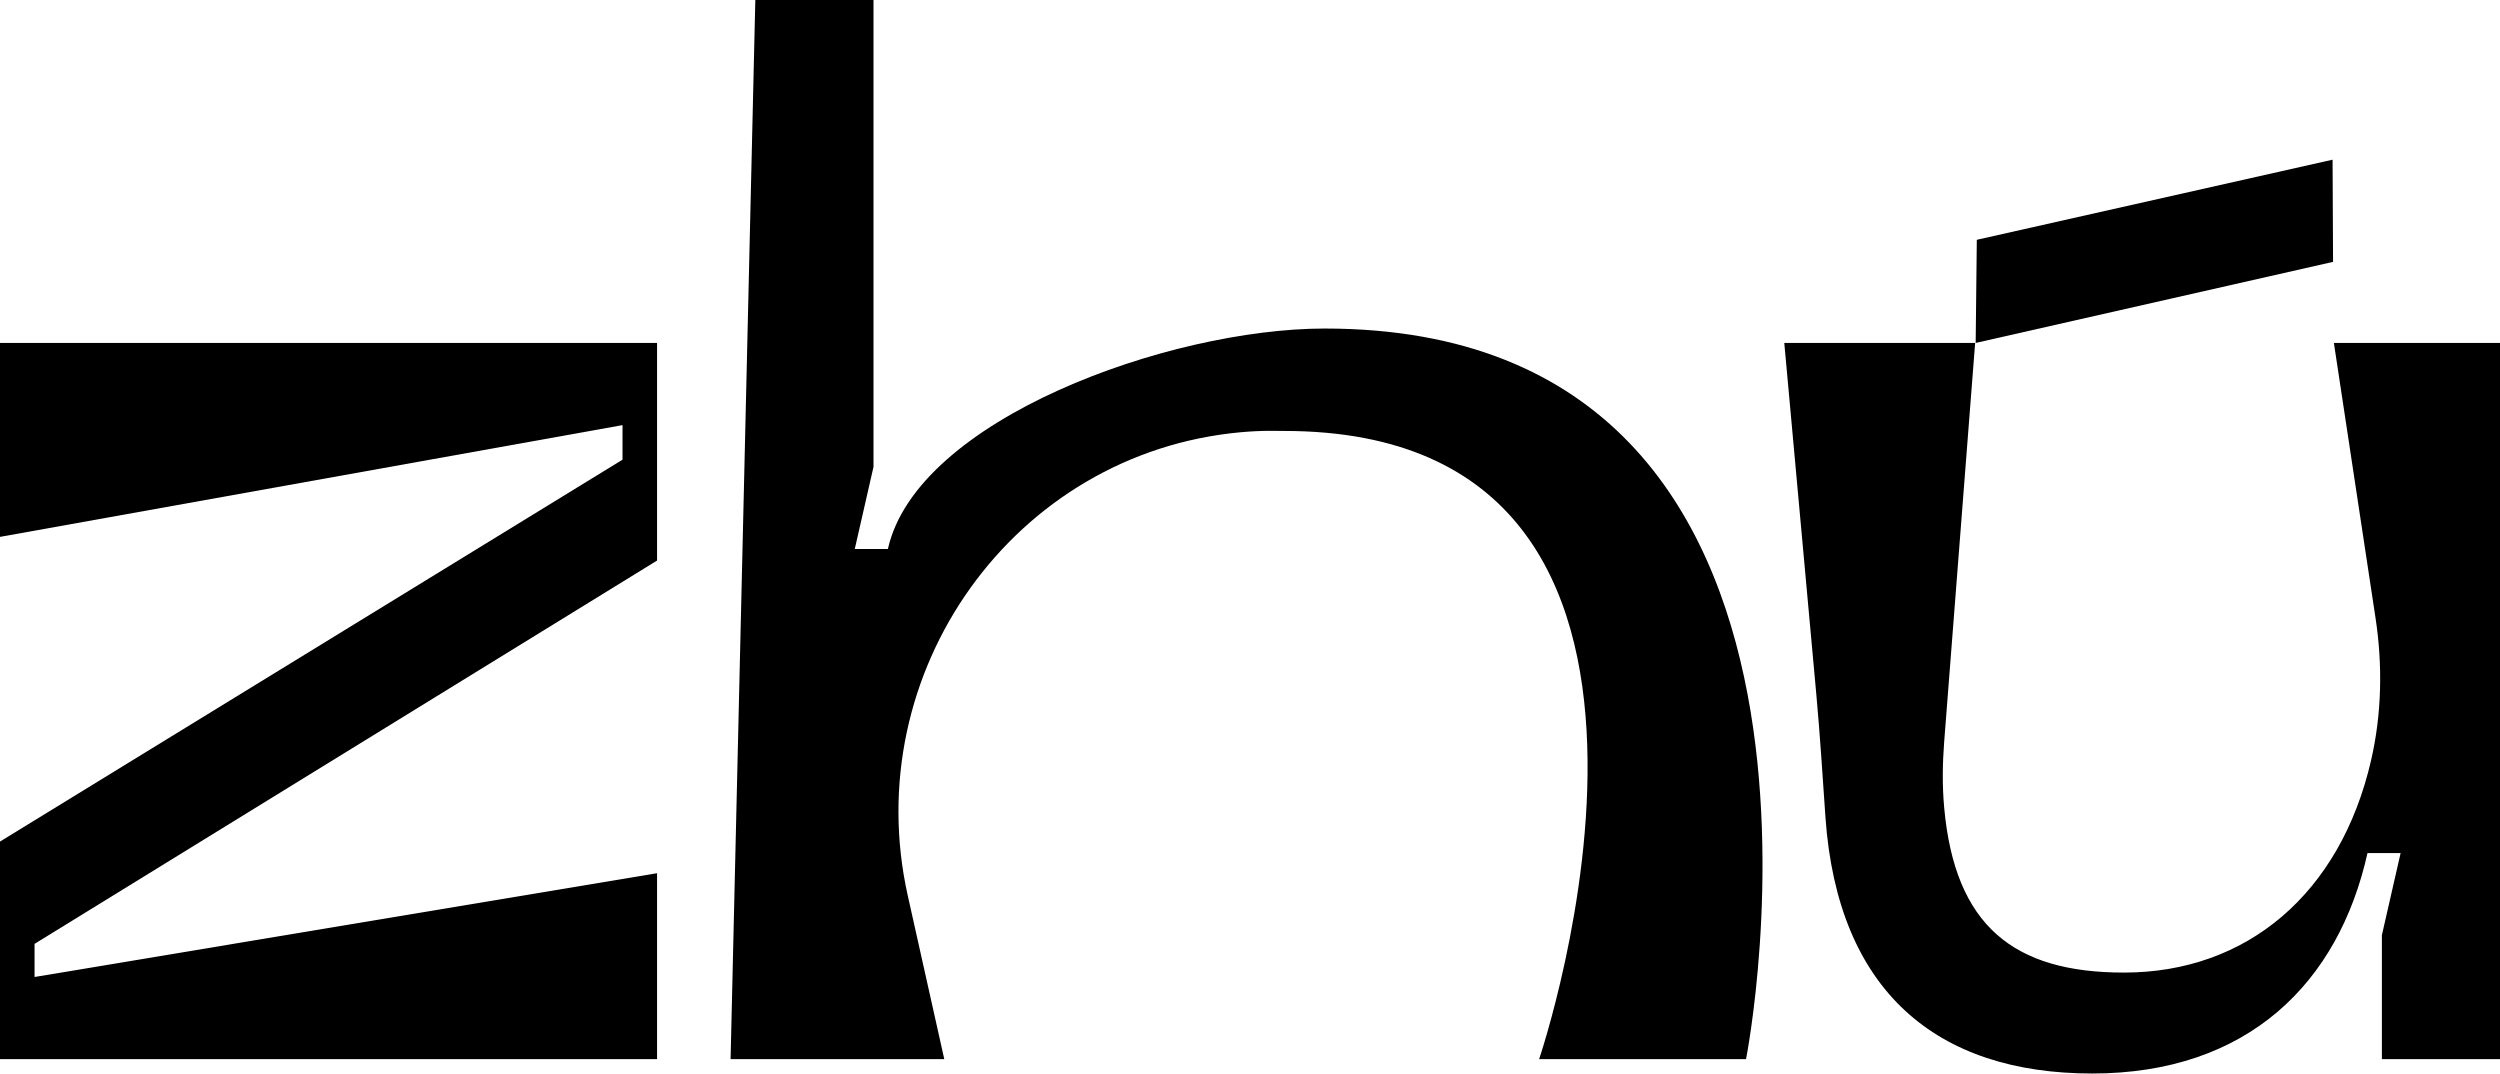
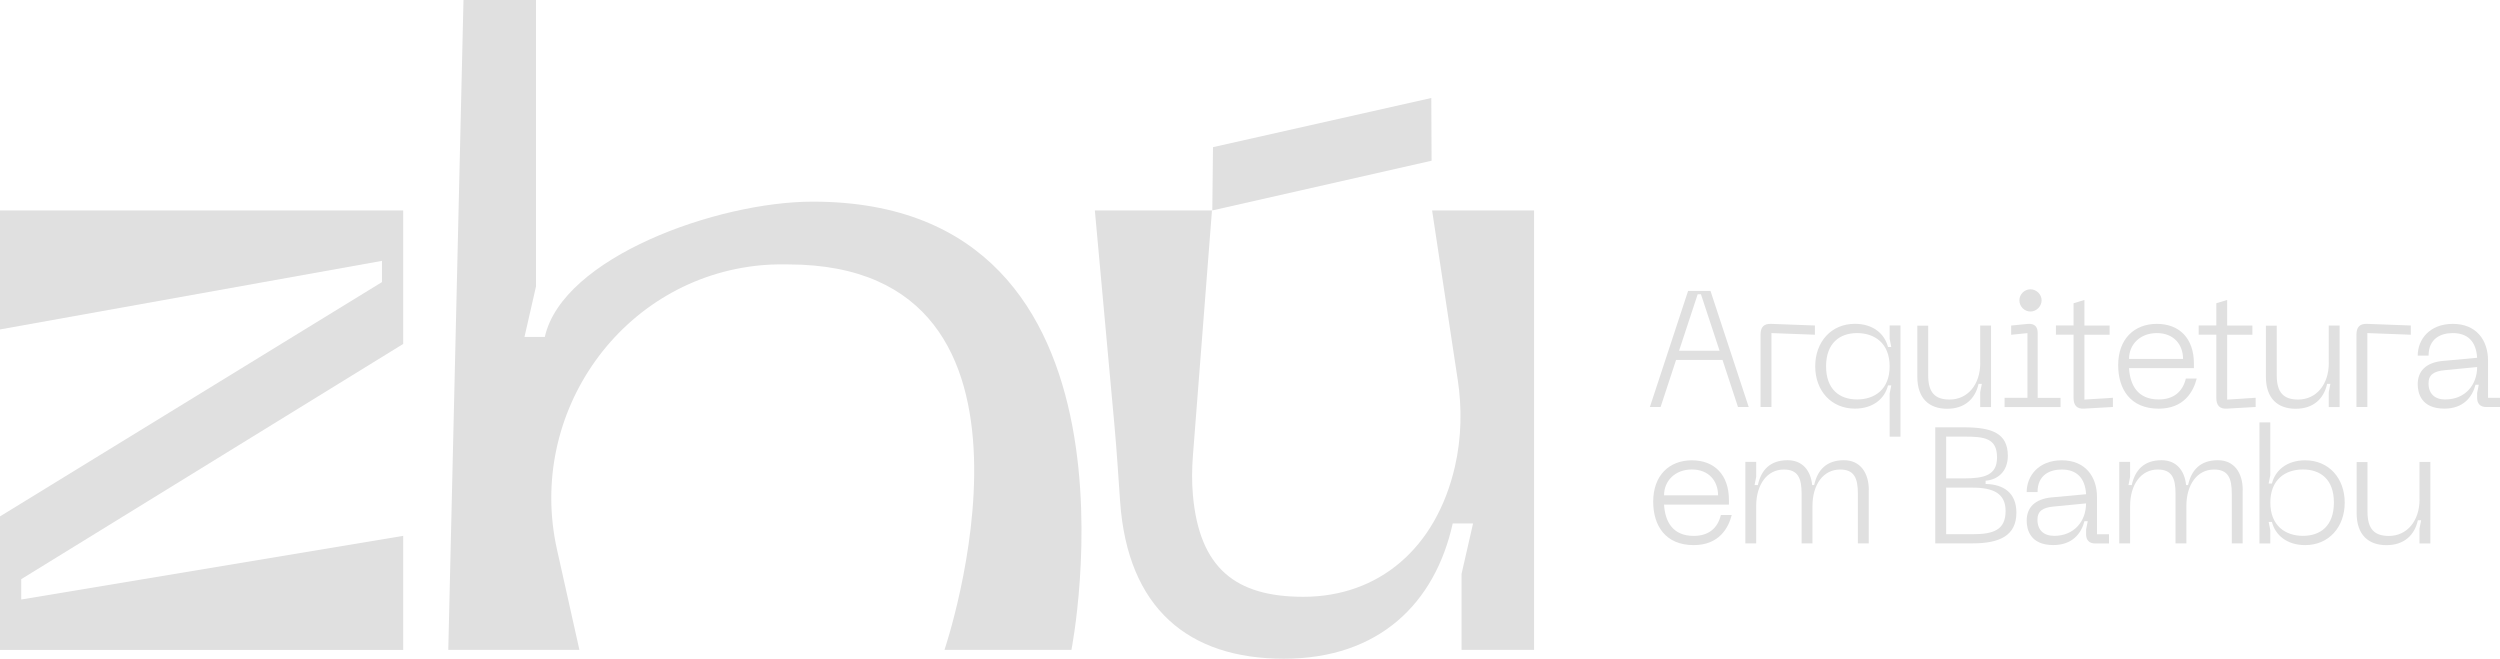
- <svg xmlns="http://www.w3.org/2000/svg" id="Camada_2" data-name="Camada 2" viewBox="0 0 420.35 180.5">
+ <svg xmlns="http://www.w3.org/2000/svg" id="Camada_2" data-name="Camada 2" viewBox="0 0 534.48 140.83">
+   <defs>
+     <style>
+       .cls-1 {
+         fill: #e0e0e0;
+       }
+     </style>
+   </defs>
  <g id="Camada_1-2" data-name="Camada 1">
    <g>
-       <path fill="currentColor" d="M0,178.08v-36.58l104.67-64.21v-5.81L0,90.27v-32.61h110.48v36.59L5.81,158.7v5.57l104.67-17.45v31.26H0Z" />
-       <path fill="currentColor" d="M293.59,178.08h-34.8s35.86-105.62-42.89-105.62c-.75,0-1.5-.02-2.27-.02-1.59,0-3.24.08-4.94.23-38.27,3.45-64.43,40.4-56.06,77.91l6.14,27.5h-35.93L127,0h19.87v78.5l-3.15,13.81h5.57c4.85-21.81,47.28-37.07,73.44-37.07,95.11,0,70.85,122.84,70.85,122.84Z" />
-       <path fill="currentColor" d="M399.42,103.9l-7-46.24h27.94v120.42h-19.87v-20.84l3.15-13.81h-5.57c-4.85,21.81-20.11,37.07-46.28,37.07s-42.82-13.84-44.86-43.12c-.48-6.9-.91-13.8-1.54-20.69l-5.38-59.03h32.09l-5.21,67.12c-.28,3.65-.33,7.32,0,10.96,1.79,19.94,11.69,27.79,30.23,27.79,20.67,0,36.38-13.28,41.55-35.67,1.81-7.86,1.96-16,.75-23.97ZM332.38,40.32l59.82-13.47.08,17.18-60.09,13.63.19-17.34Z" />
+       <g>
+         <path class="cls-1" d="M371.57,87.02l-3.31-10.07h-9.93l-3.31,10.07h-2.29l8.17-24.82h4.79l8.17,24.82h-2.29ZM358.97,74.98h8.66l-3.98-12.07h-.7l-3.98,12.07Z" />
+         <path class="cls-1" d="M376.39,87.02v-15.49c0-1.58.7-2.36,2.29-2.29l9.33.35v1.97l-9.29-.35v15.81h-2.32Z" />
+         <path class="cls-1" d="M406.31,69.59v23.76h-2.32v-9.19l.35-1.76h-.7c-.7,2.82-3.17,4.96-7.08,4.96-5.07,0-8.48-3.84-8.48-9.05s3.41-9.08,8.48-9.08c3.91,0,6.37,2.15,7.08,4.96h.7l-.35-1.76v-2.85h2.32ZM397.02,71.21c-3.73,0-6.62,2.18-6.62,7.11s2.89,7.08,6.62,7.08,6.97-2.11,6.97-7.08-3.24-7.11-6.97-7.11Z" />
+         <path class="cls-1" d="M423.35,77.59v-7.99h2.32v17.43h-2.32v-3.2l.35-1.76h-.7c-.7,3.17-2.92,5.32-6.72,5.32s-6.37-2.15-6.37-6.86v-10.91h2.32v10.63c0,3.73,1.51,5.17,4.58,5.17,3.84,0,6.55-3.17,6.55-7.81Z" />
+         <path class="cls-1" d="M428.56,87.02v-1.97h4.89v-13.83l-3.48.35v-1.97l3.52-.35c1.58-.14,2.15.7,2.15,1.94v13.87h4.89v1.97h-11.97ZM431.73,64.21c0-1.27,1.06-2.36,2.36-2.36s2.39,1.09,2.39,2.36-1.09,2.39-2.39,2.39-2.36-1.09-2.36-2.39Z" />
+         <path class="cls-1" d="M445.63,85.43l6.09-.39v1.97l-6.12.35c-1.58.11-2.29-.7-2.29-2.29v-13.52h-3.77v-1.97h3.77v-4.75l2.32-.7v5.46h5.39v1.97h-5.39v13.87Z" />
+         <path class="cls-1" d="M461.12,69.24c4.82,0,7.92,3.1,7.92,8.48v.99h-13.87c.21,3.56,1.8,6.69,6.34,6.69,3.1,0,5.1-1.55,5.81-4.47h2.32c-.7,2.75-2.68,6.44-8.13,6.44-6.12,0-8.66-4.26-8.66-9.29,0-5.63,3.45-8.84,8.27-8.84ZM466.72,76.74c0-3.1-2.01-5.53-5.6-5.53s-5.95,2.43-5.95,5.53h11.55Z" />
+         <path class="cls-1" d="M476.15,85.43l6.09-.39v1.97l-6.12.35c-1.58.11-2.29-.7-2.29-2.29v-13.52h-3.77v-1.97h3.77v-4.75l2.32-.7v5.46h5.39v1.97h-5.39v13.87Z" />
+         <path class="cls-1" d="M497.87,77.59v-7.99h2.32v17.43h-2.32v-3.2l.35-1.76h-.7c-.7,3.17-2.92,5.32-6.72,5.32s-6.37-2.15-6.37-6.86v-10.91h2.32v10.63c0,3.73,1.51,5.17,4.58,5.17,3.84,0,6.55-3.17,6.55-7.81Z" />
+         <path class="cls-1" d="M503.79,87.02v-15.49c0-1.58.7-2.36,2.29-2.29l9.33.35v1.97l-9.29-.35v15.81h-2.32Z" />
+         <path class="cls-1" d="M522.34,77.16l7.25-.67c-.21-3.56-2.08-5.28-5.21-5.28-2.6,0-5.17,1.2-5.17,4.82h-2.32c0-3.45,2.53-6.79,7.5-6.79s7.53,3.41,7.53,7.85v7.96h2.57v1.97h-2.96c-1.23,0-1.94-.7-1.94-1.94v-1.06l.35-1.76h-.7c-.67,2.6-2.57,5.1-6.65,5.1-5,0-5.7-3.38-5.7-5.21,0-2.71,1.62-4.65,5.46-5ZM522.8,85.4c4.15,0,6.79-3.03,6.79-6.93l-6.9.67c-2.32.21-3.49.95-3.49,2.82,0,2.22,1.34,3.45,3.59,3.45Z" />
+         <path class="cls-1" d="M361.71,98.41c4.82,0,7.92,3.1,7.92,8.48v.99h-13.87c.21,3.56,1.8,6.69,6.34,6.69,3.1,0,5.1-1.55,5.81-4.47h2.32c-.7,2.75-2.68,6.44-8.13,6.44-6.12,0-8.66-4.26-8.66-9.29,0-5.63,3.45-8.84,8.27-8.84ZM367.31,105.9c0-3.1-2.01-5.53-5.6-5.53s-5.95,2.43-5.95,5.53h11.55Z" />
+         <path class="cls-1" d="M399.52,104.81v11.37h-2.32v-10.63c0-3.38-.81-5.17-3.8-5.17-3.56,0-5.91,3.17-5.91,7.81v7.99h-2.32v-10.63c0-3.38-.81-5.17-3.8-5.17-3.55,0-5.91,3.17-5.91,7.81v7.99h-2.32v-17.43h2.32v3.2l-.35,1.76h.7c.7-3.17,2.57-5.32,6.37-5.32,3.13,0,4.93,2.15,5.25,5.32h.42c.7-3.17,2.57-5.32,6.37-5.32,3.49,0,5.32,2.68,5.32,6.41Z" />
+         <path class="cls-1" d="M413.74,116.18v-24.82h6.12c5.91,0,9.4,1.2,9.4,6.09,0,3.38-2.22,5.14-4.75,5.32v.7c3.8.07,6.58,1.87,6.58,6.12,0,4.86-3.48,6.58-9.4,6.58h-7.96ZM416.07,102.28h3.8c4.4,0,7.08-.7,7.08-4.47,0-4.15-2.68-4.47-7.08-4.47h-3.8v8.94ZM416.07,114.21h5.63c4.4,0,7.08-.85,7.08-4.96,0-3.8-2.68-5-7.08-5h-5.63v9.96Z" />
+         <path class="cls-1" d="M438.74,106.33l7.25-.67c-.21-3.55-2.08-5.28-5.21-5.28-2.6,0-5.17,1.2-5.17,4.82h-2.32c0-3.45,2.53-6.79,7.5-6.79s7.53,3.42,7.53,7.85v7.96h2.57v1.97h-2.96c-1.23,0-1.94-.7-1.94-1.94v-1.06l.35-1.76h-.7c-.67,2.6-2.57,5.1-6.65,5.1-5,0-5.7-3.38-5.7-5.21,0-2.71,1.62-4.65,5.46-5ZM439.19,114.56c4.15,0,6.79-3.03,6.79-6.94l-6.9.67c-2.32.21-3.49.95-3.49,2.82,0,2.22,1.34,3.45,3.59,3.45Z" />
+         <path class="cls-1" d="M479.46,104.81v11.37h-2.32v-10.63c0-3.38-.81-5.17-3.8-5.17-3.56,0-5.91,3.17-5.91,7.81v7.99h-2.32v-10.63c0-3.38-.81-5.17-3.8-5.17-3.55,0-5.91,3.17-5.91,7.81v7.99h-2.32v-17.43h2.32v3.2l-.35,1.76h.7c.7-3.17,2.57-5.32,6.37-5.32,3.13,0,4.93,2.15,5.25,5.32h.42c.7-3.17,2.57-5.32,6.37-5.32,3.49,0,5.32,2.68,5.32,6.41Z" />
+         <path class="cls-1" d="M483.05,116.18v-25.87h2.32v11.3l-.35,1.76h.7c.7-2.82,3.2-4.96,7.11-4.96,5.07,0,8.45,3.84,8.45,9.05s-3.38,9.08-8.45,9.08c-3.91,0-6.41-2.15-7.11-4.96h-.7l.35,1.76v2.85h-2.32ZM492.35,114.56c3.73,0,6.62-2.11,6.62-7.11s-2.89-7.08-6.62-7.08-6.97,2.11-6.97,7.08,3.24,7.11,6.97,7.11Z" />
+         <path class="cls-1" d="M517.27,106.75v-7.99h2.32v17.43h-2.32v-3.2l.35-1.76h-.7c-.7,3.17-2.92,5.32-6.72,5.32s-6.37-2.15-6.37-6.86v-10.91h2.32v10.63c0,3.73,1.51,5.17,4.58,5.17,3.84,0,6.55-3.17,6.55-7.82Z" />
+       </g>
+       <g>
+         <path class="cls-1" d="M0,138.94v-28.54l81.66-50.09v-4.54L0,70.43v-25.44h86.2v28.54L4.54,123.82v4.35l81.66-13.61v24.39H0Z" />
+         <path class="cls-1" d="M229.07,138.94h-27.15s27.98-82.41-33.47-82.41c-.58,0-1.17-.01-1.77-.01-1.24,0-2.53.06-3.86.18-29.86,2.7-50.27,31.52-43.74,60.78l4.79,21.45h-28.03L99.09,0h15.5v61.25l-2.46,10.78h4.35c3.78-17.01,36.89-28.92,57.3-28.92,74.21,0,55.28,95.84,55.28,95.84Z" />
+         <path class="cls-1" d="M311.63,81.07l-5.46-36.08h21.8v93.95h-15.5v-16.26l2.46-10.77h-4.35c-3.78,17.01-15.69,28.92-36.11,28.92s-33.41-10.8-35-33.64c-.38-5.38-.71-10.77-1.2-16.14l-4.2-46.06h25.04l-4.07,52.37c-.22,2.85-.26,5.71,0,8.55,1.4,15.56,9.12,21.68,23.59,21.68,16.13,0,28.39-10.36,32.42-27.83,1.41-6.13,1.53-12.49.59-18.7ZM259.33,31.46l46.67-10.51.06,13.41-46.88,10.63.15-13.53Z" />
+       </g>
    </g>
  </g>
</svg>
